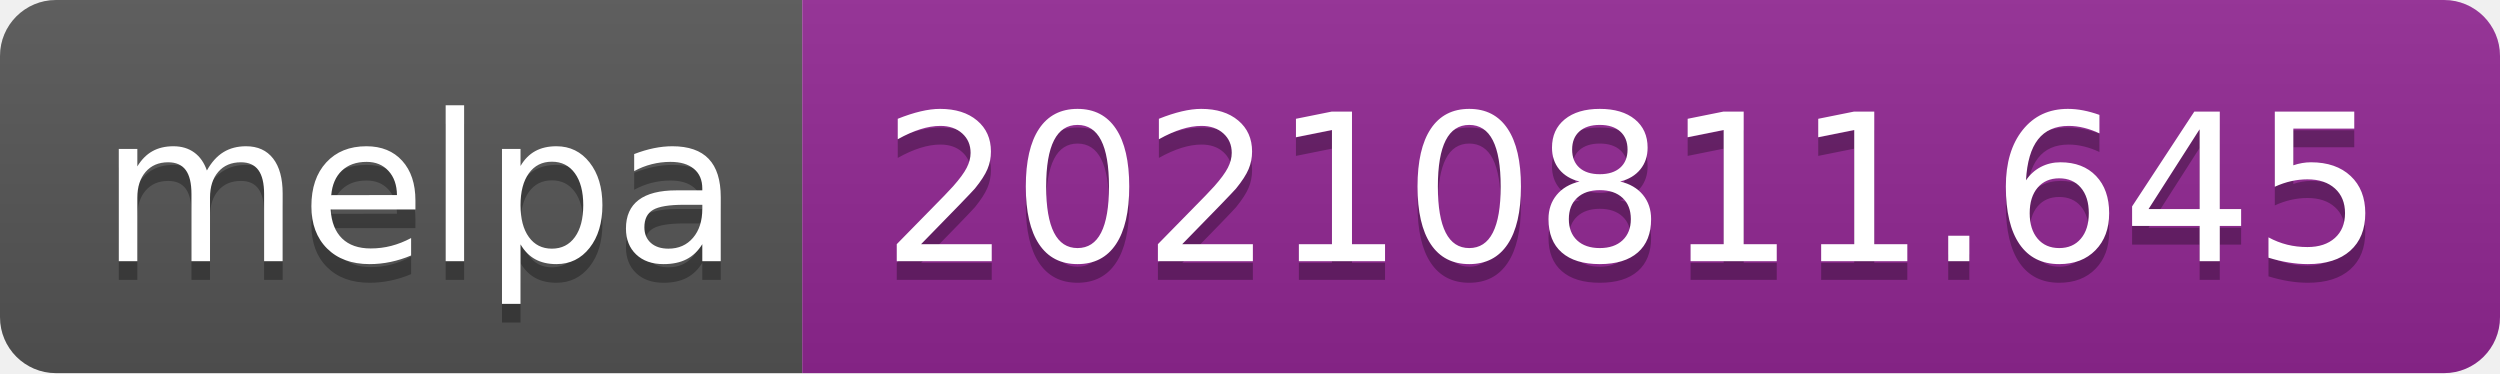
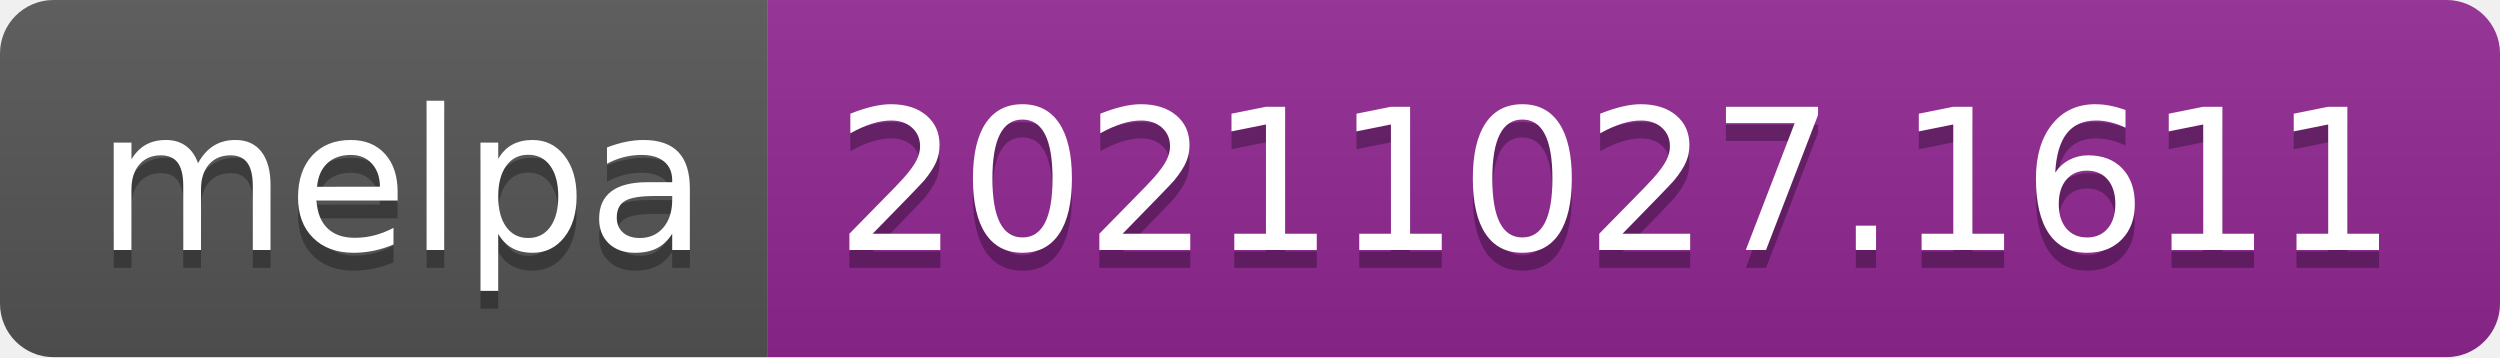
- <svg xmlns="http://www.w3.org/2000/svg" width="134" height="20" role="img" aria-label="melpa: 20210811.645">
+ <svg xmlns="http://www.w3.org/2000/svg" width="140" height="20" role="img" aria-label="melpa: 20211027.1611">
  <linearGradient id="s" x2="0" y2="100%">
    <stop offset="0" stop-color="#bbb" stop-opacity=".1" />
    <stop offset="1" stop-opacity=".1" />
  </linearGradient>
  <clipPath id="r">
-     <rect width="134" height="20" rx="3" fill="#fff" />
+     <rect width="140" height="20" rx="3" fill="#fff" />
  </clipPath>
  <g clip-path="url(#r)">
    <rect width="43" height="20" fill="#555" />
-     <rect x="43" width="91" height="20" fill="#922793" />
-     <rect width="134" height="20" fill="url(#s)" />
+     <rect x="43" width="97" height="20" fill="#922793" />
+     <rect width="140" height="20" fill="url(#s)" />
  </g>
  <g fill="#fff" text-anchor="middle" font-family="Verdana,Geneva,DejaVu Sans,sans-serif" text-rendering="geometricPrecision" font-size="110">
    <text aria-hidden="true" x="225" y="150" fill="#010101" fill-opacity=".3" transform="scale(.1)" textLength="330">melpa</text>
    <text x="225" y="140" transform="scale(.1)" fill="#fff" textLength="330">melpa</text>
-     <text aria-hidden="true" x="875" y="150" fill="#010101" fill-opacity=".3" transform="scale(.1)" textLength="810">20210811.645</text>
-     <text x="875" y="140" transform="scale(.1)" fill="#fff" textLength="810">20210811.645</text>
+     <text aria-hidden="true" x="905" y="150" fill="#010101" fill-opacity=".3" transform="scale(.1)" textLength="870">20211027.1611</text>
+     <text x="905" y="140" transform="scale(.1)" fill="#fff" textLength="870">20211027.1611</text>
  </g>
</svg>
